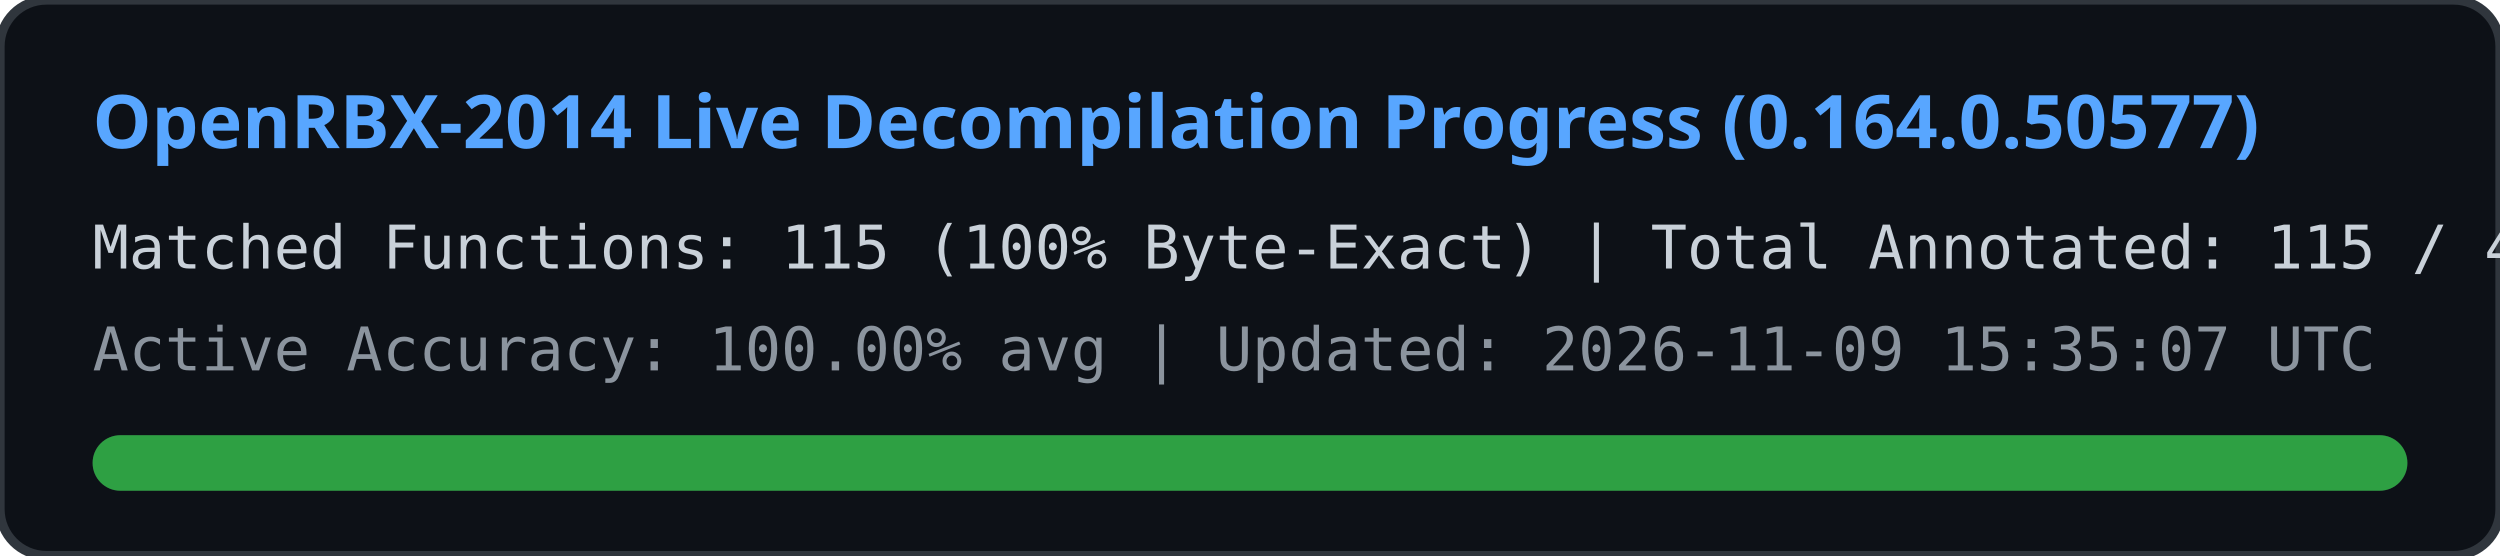
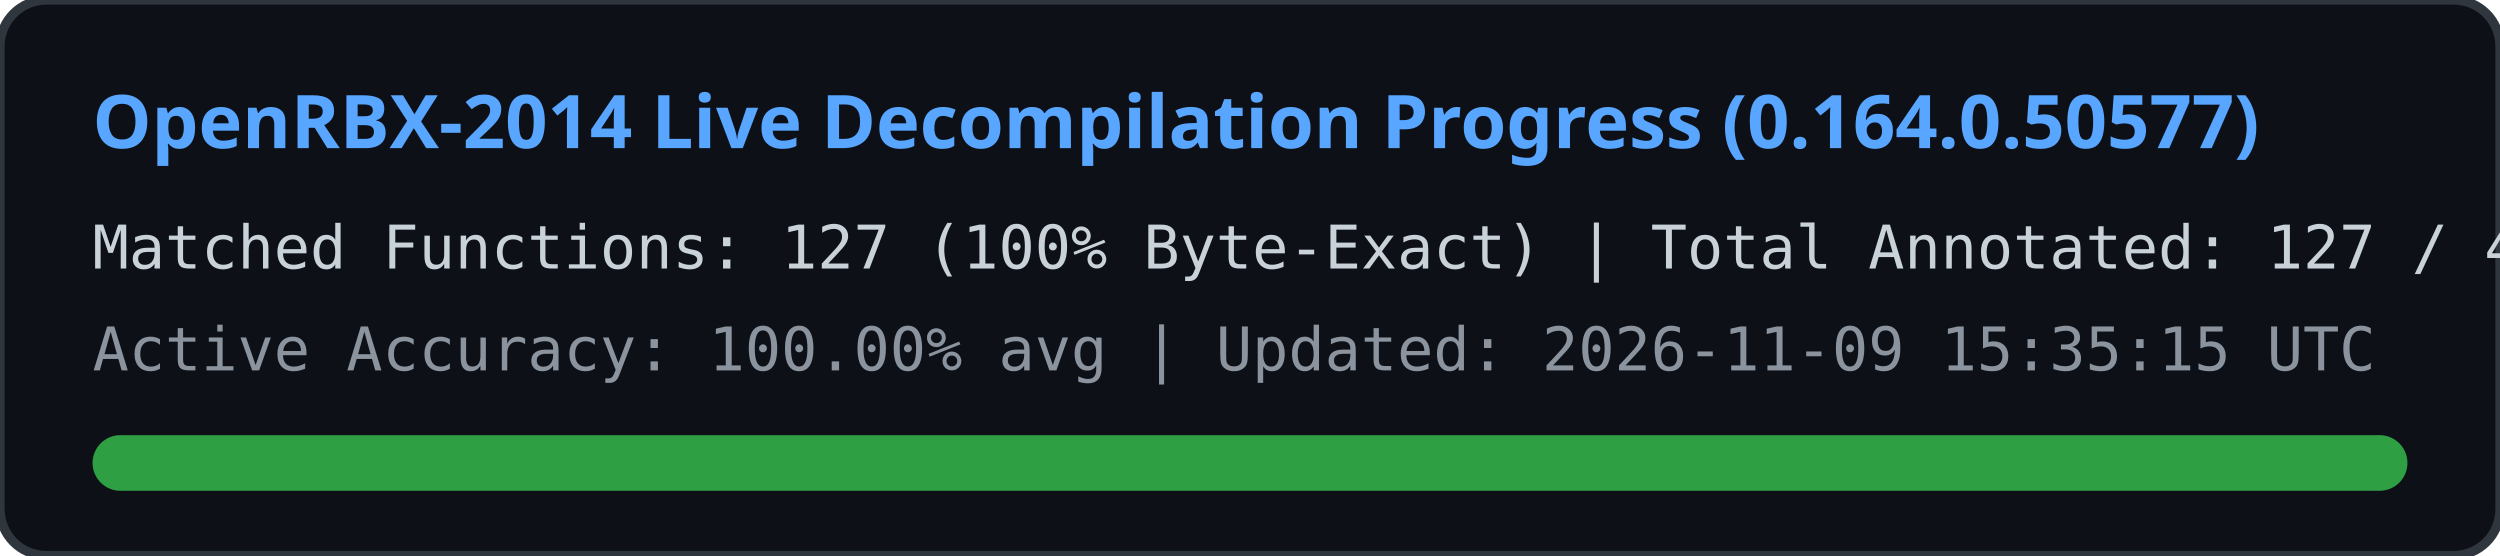
<svg xmlns="http://www.w3.org/2000/svg" width="540" height="120" viewBox="0 0 540 120">
  <rect width="540" height="120" rx="10" fill="#0d1117" stroke="#30363d" stroke-width="2" />
  <text x="20" y="32" fill="#58a6ff" font-family="Segoe UI, Ubuntu, sans-serif" font-size="16" font-weight="bold">
    OpenRBX-2014 Live Decompilation Progress (0.164.0.50577)
  </text>
  <text x="20" y="58" fill="#c9d1d9" font-family="Consolas, monospace" font-size="13">
-     Matched Functions: 115 (100% Byte-Exact) | Total Annotated: 115 / 40561
+     Matched Functions: 127 (100% Byte-Exact) | Total Annotated: 127 / 40561
  </text>
  <text x="20" y="80" fill="#8b949e" font-family="Consolas, monospace" font-size="13">
-     Active Accuracy: 100.00% avg | Updated: 2026-11-09 15:35:07 UTC
+     Active Accuracy: 100.00% avg | Updated: 2026-11-09 15:35:15 UTC
  </text>
  <rect x="20" y="94" width="500" height="12" rx="6" fill="#21262d" />
  <rect x="20" y="94" width="500" height="12" rx="6" fill="#2ea043" />
</svg>
